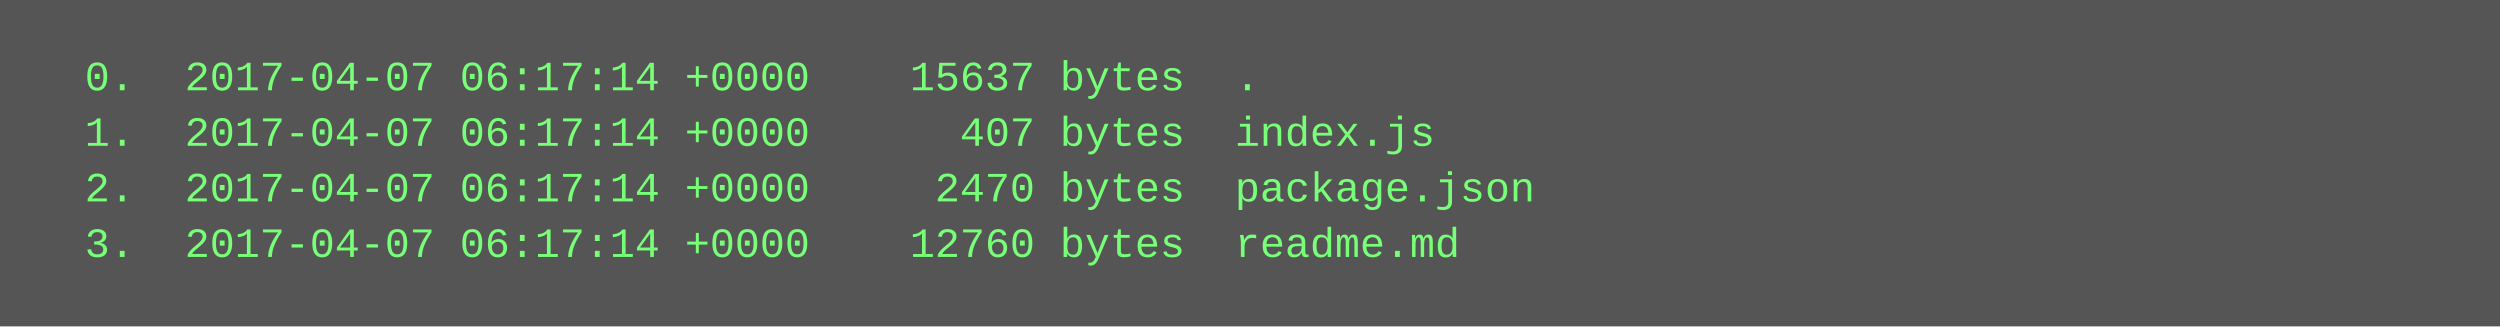
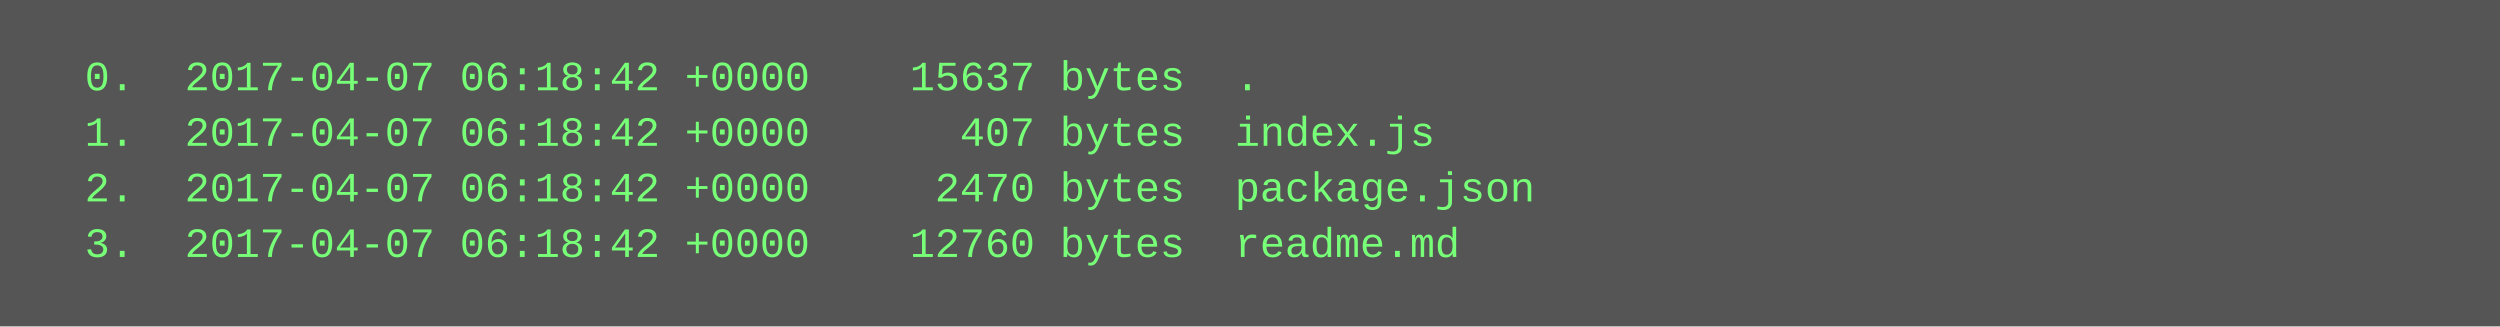
<svg xmlns="http://www.w3.org/2000/svg" height="94" width="720">
  <rect height="94" fill="#555" width="720" />
  <text fill="#7f7" font-family="Courier New" font-size="12" xml:space="preserve">
-     <tspan x="10" y="26">  0.  2017-04-07 06:17:14 +0000    15637 bytes  .</tspan>
-     <tspan x="10" y="42">  1.  2017-04-07 06:17:14 +0000      407 bytes  index.js</tspan>
-     <tspan x="10" y="58">  2.  2017-04-07 06:17:14 +0000     2470 bytes  package.json</tspan>
-     <tspan x="10" y="74">  3.  2017-04-07 06:17:14 +0000    12760 bytes  readme.md</tspan>
+     <tspan x="10" y="26">  0.  2017-04-07 06:18:42 +0000    15637 bytes  .</tspan>
+     <tspan x="10" y="42">  1.  2017-04-07 06:18:42 +0000      407 bytes  index.js</tspan>
+     <tspan x="10" y="58">  2.  2017-04-07 06:18:42 +0000     2470 bytes  package.json</tspan>
+     <tspan x="10" y="74">  3.  2017-04-07 06:18:42 +0000    12760 bytes  readme.md</tspan>
  </text>
</svg>
